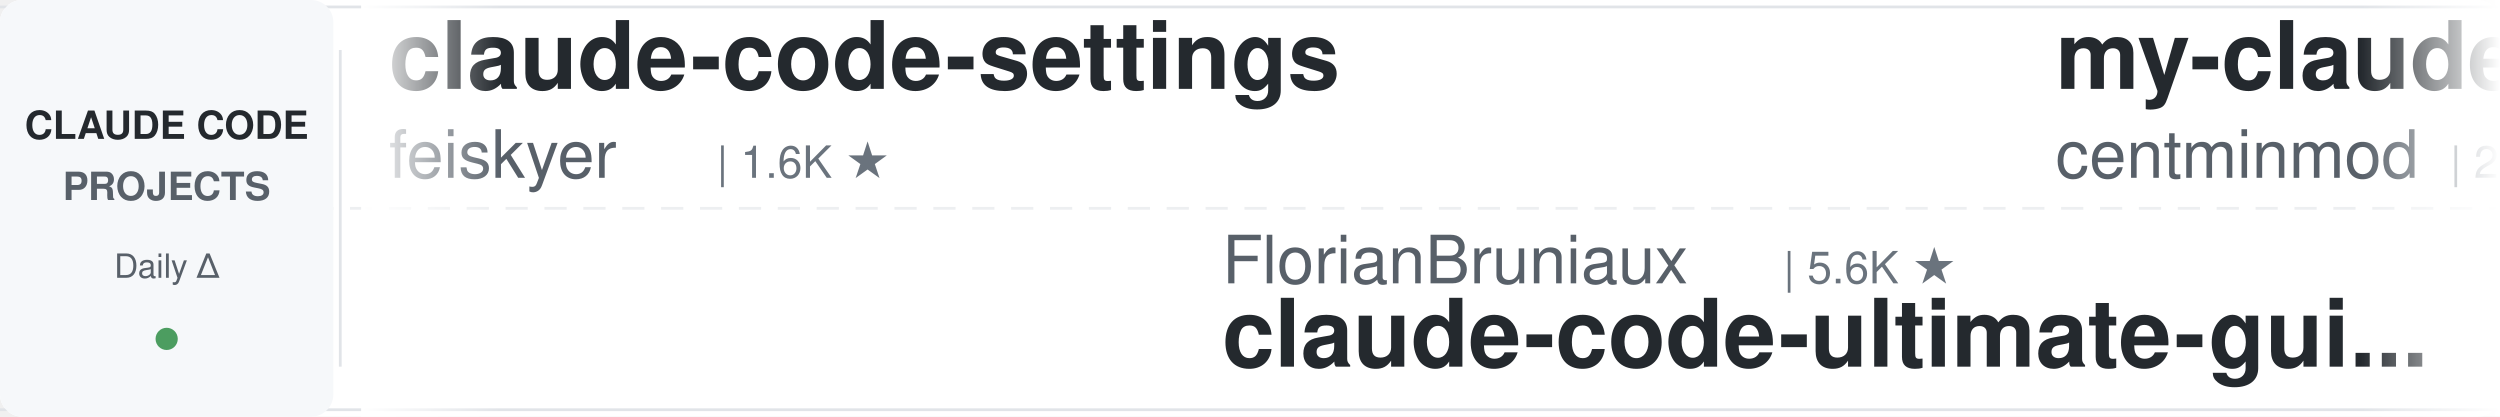
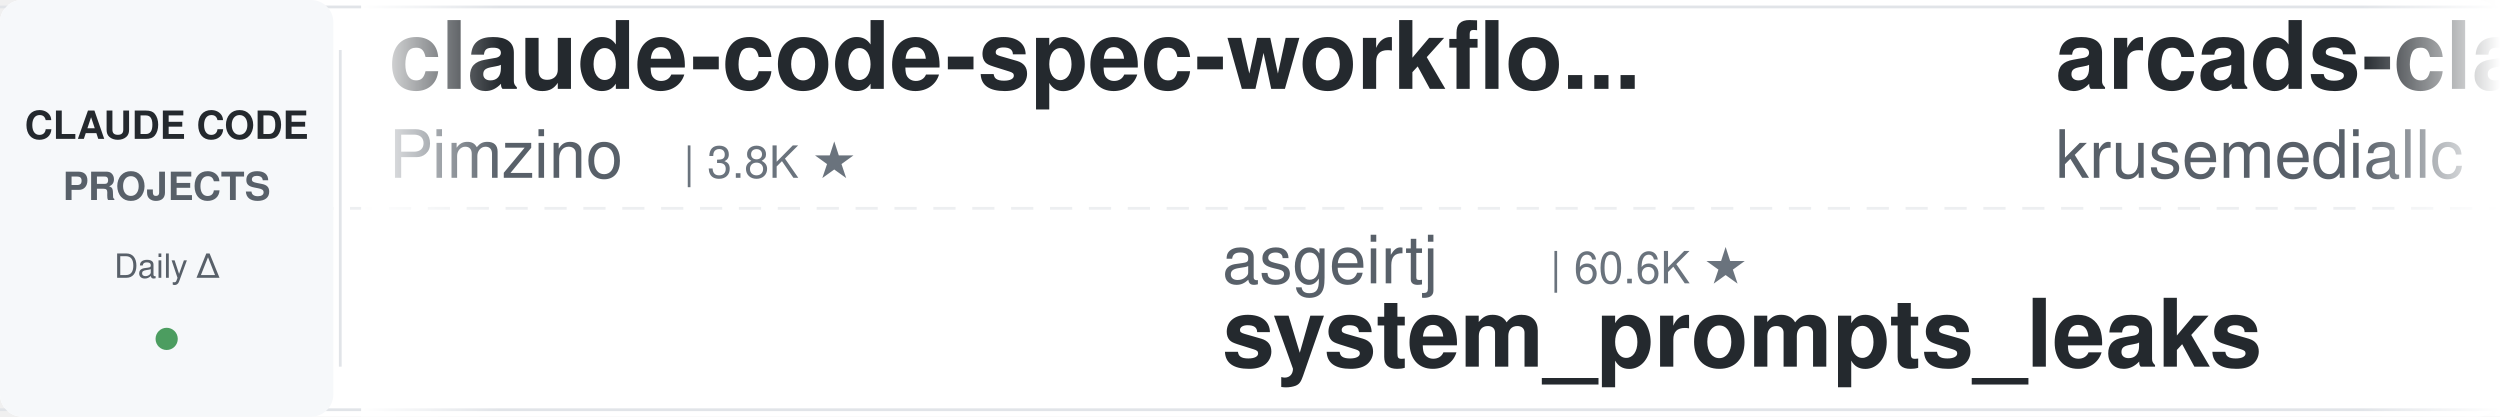
<svg xmlns="http://www.w3.org/2000/svg" width="900" height="150">
  <defs>
    <linearGradient id="leftFade" x1="0%" y1="0%" x2="100%" y2="0%">
      <stop offset="0%" style="stop-color:#ffffff;stop-opacity:1" />
      <stop offset="100%" style="stop-color:#ffffff;stop-opacity:0" />
    </linearGradient>
    <linearGradient id="rightFade" x1="0%" y1="0%" x2="100%" y2="0%">
      <stop offset="0%" style="stop-color:#ffffff;stop-opacity:0" />
      <stop offset="100%" style="stop-color:#ffffff;stop-opacity:1" />
    </linearGradient>
  </defs>
  <rect width="900" height="150" fill="#ffffff" rx="8" />
  <rect x="0" y="2" width="900" height="1" fill="#e1e4e8" />
  <rect x="0" y="147" width="900" height="1" fill="#e1e4e8" />
  <line x1="0" y1="75" x2="900" y2="75" stroke="#e1e4e8" stroke-width="1" stroke-dasharray="8 6" opacity="0.6" />
  <rect x="0" y="0" width="120" height="150" fill="#f6f8fa" rx="8" />
  <text x="60" y="50" font-family="-apple-system, BlinkMacSystemFont, 'Segoe UI', Helvetica, Arial, sans-serif" font-size="14" font-weight="600" fill="#24292e" text-anchor="middle">CLAUDE CODE</text>
  <text x="60" y="72" font-family="-apple-system, BlinkMacSystemFont, 'Segoe UI', Helvetica, Arial, sans-serif" font-size="14" font-weight="600" fill="#586069" text-anchor="middle">PROJECTS</text>
  <text x="60" y="100" font-family="-apple-system, BlinkMacSystemFont, 'Segoe UI', Helvetica, Arial, sans-serif" font-size="12" font-weight="500" fill="#586069" text-anchor="middle">Daily Δ</text>
  <circle cx="60" cy="122" r="4" fill="#22863a" opacity="0.8" />
  <rect x="122" y="18" width="1" height="114" fill="#e1e4e8" />
  <clipPath id="tickerClip">
    <rect x="130" y="0" width="770" height="150" />
  </clipPath>
  <g clip-path="url(#tickerClip)">
    <g id="tickerItems">
      <animateTransform attributeName="transform" attributeType="XML" type="translate" from="0 0" to="-3000 0" dur="54s" repeatCount="indefinite" />
      <g transform="translate(0, 0)">
-         <text x="140" y="32" font-family="-apple-system, BlinkMacSystemFont, 'Segoe UI', Helvetica, Arial, sans-serif" font-size="34" font-weight="600" fill="#24292e">claude-code-settings</text>
-         <text x="140" y="64" font-family="-apple-system, BlinkMacSystemFont, 'Segoe UI', Helvetica, Arial, sans-serif" font-size="24" font-weight="400" fill="#586069">feiskyer</text>
-         <text x="258" y="64" font-family="-apple-system, BlinkMacSystemFont, 'Segoe UI', Helvetica, Arial, sans-serif" font-size="16" font-weight="500" fill="#6a737d">| 1.6K ★</text>
+         <text x="140" y="32" font-family="-apple-system, BlinkMacSystemFont, 'Segoe UI', Helvetica, Arial, sans-serif" font-size="34" font-weight="600" fill="#24292e">claude-code-spec-workflo...</text>
+         <text x="140" y="64" font-family="-apple-system, BlinkMacSystemFont, 'Segoe UI', Helvetica, Arial, sans-serif" font-size="24" font-weight="400" fill="#586069">Pimzino</text>
+         <text x="246" y="64" font-family="-apple-system, BlinkMacSystemFont, 'Segoe UI', Helvetica, Arial, sans-serif" font-size="16" font-weight="500" fill="#6a737d">| 3.8K ★</text>
      </g>
      <g transform="translate(300, 0)">
-         <text x="140" y="102" font-family="-apple-system, BlinkMacSystemFont, 'Segoe UI', Helvetica, Arial, sans-serif" font-size="24" font-weight="400" fill="#586069">FlorianBruniaux</text>
-         <text x="342" y="102" font-family="-apple-system, BlinkMacSystemFont, 'Segoe UI', Helvetica, Arial, sans-serif" font-size="16" font-weight="500" fill="#6a737d">| 5.6K ★</text>
-         <text x="140" y="132" font-family="-apple-system, BlinkMacSystemFont, 'Segoe UI', Helvetica, Arial, sans-serif" font-size="34" font-weight="600" fill="#24292e">claude-code-ultimate-gui...</text>
+         <text x="140" y="102" font-family="-apple-system, BlinkMacSystemFont, 'Segoe UI', Helvetica, Arial, sans-serif" font-size="24" font-weight="400" fill="#586069">asgeirtj</text>
+         <text x="258" y="102" font-family="-apple-system, BlinkMacSystemFont, 'Segoe UI', Helvetica, Arial, sans-serif" font-size="16" font-weight="500" fill="#6a737d">| 60.6K ★</text>
+         <text x="140" y="132" font-family="-apple-system, BlinkMacSystemFont, 'Segoe UI', Helvetica, Arial, sans-serif" font-size="34" font-weight="600" fill="#24292e">system_prompts_leaks</text>
      </g>
      <g transform="translate(600, 0)">
-         <text x="140" y="32" font-family="-apple-system, BlinkMacSystemFont, 'Segoe UI', Helvetica, Arial, sans-serif" font-size="34" font-weight="600" fill="#24292e">my-claude-code-setup</text>
-         <text x="140" y="64" font-family="-apple-system, BlinkMacSystemFont, 'Segoe UI', Helvetica, Arial, sans-serif" font-size="24" font-weight="400" fill="#586069">centminmod</text>
-         <text x="282" y="64" font-family="-apple-system, BlinkMacSystemFont, 'Segoe UI', Helvetica, Arial, sans-serif" font-size="16" font-weight="500" fill="#6a737d">| 2.5K ★</text>
+         <text x="140" y="32" font-family="-apple-system, BlinkMacSystemFont, 'Segoe UI', Helvetica, Arial, sans-serif" font-size="34" font-weight="600" fill="#24292e">arcads-claude-code</text>
+         <text x="140" y="64" font-family="-apple-system, BlinkMacSystemFont, 'Segoe UI', Helvetica, Arial, sans-serif" font-size="24" font-weight="400" fill="#586069">krusemediallc</text>
+         <text x="318" y="64" font-family="-apple-system, BlinkMacSystemFont, 'Segoe UI', Helvetica, Arial, sans-serif" font-size="16" font-weight="500" fill="#6a737d">| 1.0K ★</text>
      </g>
      <g transform="translate(900, 0)">
-         <text x="140" y="102" font-family="-apple-system, BlinkMacSystemFont, 'Segoe UI', Helvetica, Arial, sans-serif" font-size="24" font-weight="400" fill="#586069">ponponon</text>
-         <text x="258" y="102" font-family="-apple-system, BlinkMacSystemFont, 'Segoe UI', Helvetica, Arial, sans-serif" font-size="16" font-weight="500" fill="#6a737d">| 2.3K ★</text>
-         <text x="140" y="132" font-family="-apple-system, BlinkMacSystemFont, 'Segoe UI', Helvetica, Arial, sans-serif" font-size="34" font-weight="600" fill="#24292e">claude_code_src</text>
+         <text x="140" y="102" font-family="-apple-system, BlinkMacSystemFont, 'Segoe UI', Helvetica, Arial, sans-serif" font-size="24" font-weight="400" fill="#586069">xu-xiang</text>
+         <text x="258" y="102" font-family="-apple-system, BlinkMacSystemFont, 'Segoe UI', Helvetica, Arial, sans-serif" font-size="16" font-weight="500" fill="#6a737d">| 1.8K ★</text>
+         <text x="140" y="132" font-family="-apple-system, BlinkMacSystemFont, 'Segoe UI', Helvetica, Arial, sans-serif" font-size="34" font-weight="600" fill="#24292e">everything-claude-code-z...</text>
      </g>
      <g transform="translate(1200, 0)">
-         <text x="140" y="32" font-family="-apple-system, BlinkMacSystemFont, 'Segoe UI', Helvetica, Arial, sans-serif" font-size="34" font-weight="600" fill="#24292e">Claude-Code-Game-Studios</text>
-         <text x="140" y="64" font-family="-apple-system, BlinkMacSystemFont, 'Segoe UI', Helvetica, Arial, sans-serif" font-size="24" font-weight="400" fill="#586069">Donchitos</text>
-         <text x="270" y="64" font-family="-apple-system, BlinkMacSystemFont, 'Segoe UI', Helvetica, Arial, sans-serif" font-size="16" font-weight="500" fill="#6a737d">| 23.4K ★</text>
+         <text x="140" y="32" font-family="-apple-system, BlinkMacSystemFont, 'Segoe UI', Helvetica, Arial, sans-serif" font-size="34" font-weight="600" fill="#24292e">claude-code-local</text>
+         <text x="140" y="64" font-family="-apple-system, BlinkMacSystemFont, 'Segoe UI', Helvetica, Arial, sans-serif" font-size="24" font-weight="400" fill="#586069">nicedreamzapp</text>
+         <text x="318" y="64" font-family="-apple-system, BlinkMacSystemFont, 'Segoe UI', Helvetica, Arial, sans-serif" font-size="16" font-weight="500" fill="#6a737d">| 3.0K ★</text>
      </g>
      <g transform="translate(1500, 0)">
-         <text x="140" y="102" font-family="-apple-system, BlinkMacSystemFont, 'Segoe UI', Helvetica, Arial, sans-serif" font-size="24" font-weight="400" fill="#586069">AprilNEA</text>
-         <text x="258" y="102" font-family="-apple-system, BlinkMacSystemFont, 'Segoe UI', Helvetica, Arial, sans-serif" font-size="16" font-weight="500" fill="#6a737d">| 392 ★</text>
+         <text x="140" y="102" font-family="-apple-system, BlinkMacSystemFont, 'Segoe UI', Helvetica, Arial, sans-serif" font-size="24" font-weight="400" fill="#586069">hangsman</text>
+         <text x="258" y="102" font-family="-apple-system, BlinkMacSystemFont, 'Segoe UI', Helvetica, Arial, sans-serif" font-size="16" font-weight="500" fill="#6a737d">| 787 ★</text>
        <text x="140" y="132" font-family="-apple-system, BlinkMacSystemFont, 'Segoe UI', Helvetica, Arial, sans-serif" font-size="34" font-weight="600" fill="#24292e">claude-code-source</text>
      </g>
      <g transform="translate(1800, 0)">
-         <text x="140" y="32" font-family="-apple-system, BlinkMacSystemFont, 'Segoe UI', Helvetica, Arial, sans-serif" font-size="34" font-weight="600" fill="#24292e">claude-code-showcase</text>
-         <text x="140" y="64" font-family="-apple-system, BlinkMacSystemFont, 'Segoe UI', Helvetica, Arial, sans-serif" font-size="24" font-weight="400" fill="#586069">ChrisWiles</text>
-         <text x="282" y="64" font-family="-apple-system, BlinkMacSystemFont, 'Segoe UI', Helvetica, Arial, sans-serif" font-size="16" font-weight="500" fill="#6a737d">| 6.0K ★</text>
+         <text x="140" y="32" font-family="-apple-system, BlinkMacSystemFont, 'Segoe UI', Helvetica, Arial, sans-serif" font-size="34" font-weight="600" fill="#24292e">claude-code-skills</text>
+         <text x="140" y="64" font-family="-apple-system, BlinkMacSystemFont, 'Segoe UI', Helvetica, Arial, sans-serif" font-size="24" font-weight="400" fill="#586069">daymade</text>
+         <text x="246" y="64" font-family="-apple-system, BlinkMacSystemFont, 'Segoe UI', Helvetica, Arial, sans-serif" font-size="16" font-weight="500" fill="#6a737d">| 1.3K ★</text>
      </g>
      <g transform="translate(2100, 0)">
-         <text x="140" y="102" font-family="-apple-system, BlinkMacSystemFont, 'Segoe UI', Helvetica, Arial, sans-serif" font-size="24" font-weight="400" fill="#586069">ykdojo</text>
-         <text x="234" y="102" font-family="-apple-system, BlinkMacSystemFont, 'Segoe UI', Helvetica, Arial, sans-serif" font-size="16" font-weight="500" fill="#6a737d">| 9.4K ★</text>
-         <text x="140" y="132" font-family="-apple-system, BlinkMacSystemFont, 'Segoe UI', Helvetica, Arial, sans-serif" font-size="34" font-weight="600" fill="#24292e">claude-code-tips</text>
+         <text x="140" y="102" font-family="-apple-system, BlinkMacSystemFont, 'Segoe UI', Helvetica, Arial, sans-serif" font-size="24" font-weight="400" fill="#586069">frankbria</text>
+         <text x="270" y="102" font-family="-apple-system, BlinkMacSystemFont, 'Segoe UI', Helvetica, Arial, sans-serif" font-size="16" font-weight="500" fill="#6a737d">| 9.6K ★</text>
+         <text x="140" y="132" font-family="-apple-system, BlinkMacSystemFont, 'Segoe UI', Helvetica, Arial, sans-serif" font-size="34" font-weight="600" fill="#24292e">ralph-claude-code</text>
      </g>
      <g transform="translate(2400, 0)">
-         <text x="140" y="32" font-family="-apple-system, BlinkMacSystemFont, 'Segoe UI', Helvetica, Arial, sans-serif" font-size="34" font-weight="600" fill="#24292e">claude-code-proxy</text>
-         <text x="140" y="64" font-family="-apple-system, BlinkMacSystemFont, 'Segoe UI', Helvetica, Arial, sans-serif" font-size="24" font-weight="400" fill="#586069">1rgs</text>
-         <text x="210" y="64" font-family="-apple-system, BlinkMacSystemFont, 'Segoe UI', Helvetica, Arial, sans-serif" font-size="16" font-weight="500" fill="#6a737d">| 3.7K ★</text>
+         <text x="140" y="32" font-family="-apple-system, BlinkMacSystemFont, 'Segoe UI', Helvetica, Arial, sans-serif" font-size="34" font-weight="600" fill="#24292e">claude-code-templates</text>
+         <text x="140" y="64" font-family="-apple-system, BlinkMacSystemFont, 'Segoe UI', Helvetica, Arial, sans-serif" font-size="24" font-weight="400" fill="#586069">davila7</text>
+         <text x="246" y="64" font-family="-apple-system, BlinkMacSystemFont, 'Segoe UI', Helvetica, Arial, sans-serif" font-size="16" font-weight="500" fill="#6a737d">| 29.9K ★</text>
      </g>
      <g transform="translate(2700, 0)">
-         <text x="140" y="102" font-family="-apple-system, BlinkMacSystemFont, 'Segoe UI', Helvetica, Arial, sans-serif" font-size="24" font-weight="400" fill="#586069">JrCx7scC</text>
-         <text x="258" y="102" font-family="-apple-system, BlinkMacSystemFont, 'Segoe UI', Helvetica, Arial, sans-serif" font-size="16" font-weight="500" fill="#6a737d">| 370 ★</text>
-         <text x="140" y="132" font-family="-apple-system, BlinkMacSystemFont, 'Segoe UI', Helvetica, Arial, sans-serif" font-size="34" font-weight="600" fill="#24292e">claude-code-source</text>
+         <text x="140" y="102" font-family="-apple-system, BlinkMacSystemFont, 'Segoe UI', Helvetica, Arial, sans-serif" font-size="24" font-weight="400" fill="#586069">Alishahryar1</text>
+         <text x="306" y="102" font-family="-apple-system, BlinkMacSystemFont, 'Segoe UI', Helvetica, Arial, sans-serif" font-size="16" font-weight="500" fill="#6a737d">| 42.3K ★</text>
+         <text x="140" y="132" font-family="-apple-system, BlinkMacSystemFont, 'Segoe UI', Helvetica, Arial, sans-serif" font-size="34" font-weight="600" fill="#24292e">free-claude-code</text>
      </g>
      <g transform="translate(3000, 0)">
-         <text x="140" y="32" font-family="-apple-system, BlinkMacSystemFont, 'Segoe UI', Helvetica, Arial, sans-serif" font-size="34" font-weight="600" fill="#24292e">claude-code-settings</text>
-         <text x="140" y="64" font-family="-apple-system, BlinkMacSystemFont, 'Segoe UI', Helvetica, Arial, sans-serif" font-size="24" font-weight="400" fill="#586069">feiskyer</text>
-         <text x="258" y="64" font-family="-apple-system, BlinkMacSystemFont, 'Segoe UI', Helvetica, Arial, sans-serif" font-size="16" font-weight="500" fill="#6a737d">| 1.6K ★</text>
+         <text x="140" y="32" font-family="-apple-system, BlinkMacSystemFont, 'Segoe UI', Helvetica, Arial, sans-serif" font-size="34" font-weight="600" fill="#24292e">claude-code-spec-workflo...</text>
+         <text x="140" y="64" font-family="-apple-system, BlinkMacSystemFont, 'Segoe UI', Helvetica, Arial, sans-serif" font-size="24" font-weight="400" fill="#586069">Pimzino</text>
+         <text x="246" y="64" font-family="-apple-system, BlinkMacSystemFont, 'Segoe UI', Helvetica, Arial, sans-serif" font-size="16" font-weight="500" fill="#6a737d">| 3.8K ★</text>
      </g>
      <g transform="translate(3300, 0)">
-         <text x="140" y="102" font-family="-apple-system, BlinkMacSystemFont, 'Segoe UI', Helvetica, Arial, sans-serif" font-size="24" font-weight="400" fill="#586069">FlorianBruniaux</text>
-         <text x="342" y="102" font-family="-apple-system, BlinkMacSystemFont, 'Segoe UI', Helvetica, Arial, sans-serif" font-size="16" font-weight="500" fill="#6a737d">| 5.6K ★</text>
-         <text x="140" y="132" font-family="-apple-system, BlinkMacSystemFont, 'Segoe UI', Helvetica, Arial, sans-serif" font-size="34" font-weight="600" fill="#24292e">claude-code-ultimate-gui...</text>
+         <text x="140" y="102" font-family="-apple-system, BlinkMacSystemFont, 'Segoe UI', Helvetica, Arial, sans-serif" font-size="24" font-weight="400" fill="#586069">asgeirtj</text>
+         <text x="258" y="102" font-family="-apple-system, BlinkMacSystemFont, 'Segoe UI', Helvetica, Arial, sans-serif" font-size="16" font-weight="500" fill="#6a737d">| 60.6K ★</text>
+         <text x="140" y="132" font-family="-apple-system, BlinkMacSystemFont, 'Segoe UI', Helvetica, Arial, sans-serif" font-size="34" font-weight="600" fill="#24292e">system_prompts_leaks</text>
      </g>
      <g transform="translate(3600, 0)">
-         <text x="140" y="32" font-family="-apple-system, BlinkMacSystemFont, 'Segoe UI', Helvetica, Arial, sans-serif" font-size="34" font-weight="600" fill="#24292e">my-claude-code-setup</text>
-         <text x="140" y="64" font-family="-apple-system, BlinkMacSystemFont, 'Segoe UI', Helvetica, Arial, sans-serif" font-size="24" font-weight="400" fill="#586069">centminmod</text>
-         <text x="282" y="64" font-family="-apple-system, BlinkMacSystemFont, 'Segoe UI', Helvetica, Arial, sans-serif" font-size="16" font-weight="500" fill="#6a737d">| 2.5K ★</text>
+         <text x="140" y="32" font-family="-apple-system, BlinkMacSystemFont, 'Segoe UI', Helvetica, Arial, sans-serif" font-size="34" font-weight="600" fill="#24292e">arcads-claude-code</text>
+         <text x="140" y="64" font-family="-apple-system, BlinkMacSystemFont, 'Segoe UI', Helvetica, Arial, sans-serif" font-size="24" font-weight="400" fill="#586069">krusemediallc</text>
+         <text x="318" y="64" font-family="-apple-system, BlinkMacSystemFont, 'Segoe UI', Helvetica, Arial, sans-serif" font-size="16" font-weight="500" fill="#6a737d">| 1.0K ★</text>
      </g>
      <g transform="translate(3900, 0)">
-         <text x="140" y="102" font-family="-apple-system, BlinkMacSystemFont, 'Segoe UI', Helvetica, Arial, sans-serif" font-size="24" font-weight="400" fill="#586069">ponponon</text>
-         <text x="258" y="102" font-family="-apple-system, BlinkMacSystemFont, 'Segoe UI', Helvetica, Arial, sans-serif" font-size="16" font-weight="500" fill="#6a737d">| 2.3K ★</text>
-         <text x="140" y="132" font-family="-apple-system, BlinkMacSystemFont, 'Segoe UI', Helvetica, Arial, sans-serif" font-size="34" font-weight="600" fill="#24292e">claude_code_src</text>
+         <text x="140" y="102" font-family="-apple-system, BlinkMacSystemFont, 'Segoe UI', Helvetica, Arial, sans-serif" font-size="24" font-weight="400" fill="#586069">xu-xiang</text>
+         <text x="258" y="102" font-family="-apple-system, BlinkMacSystemFont, 'Segoe UI', Helvetica, Arial, sans-serif" font-size="16" font-weight="500" fill="#6a737d">| 1.8K ★</text>
+         <text x="140" y="132" font-family="-apple-system, BlinkMacSystemFont, 'Segoe UI', Helvetica, Arial, sans-serif" font-size="34" font-weight="600" fill="#24292e">everything-claude-code-z...</text>
      </g>
    </g>
  </g>
  <rect x="130" y="0" width="50" height="150" fill="url(#leftFade)" />
  <rect x="850" y="0" width="50" height="150" fill="url(#rightFade)" />
</svg>
